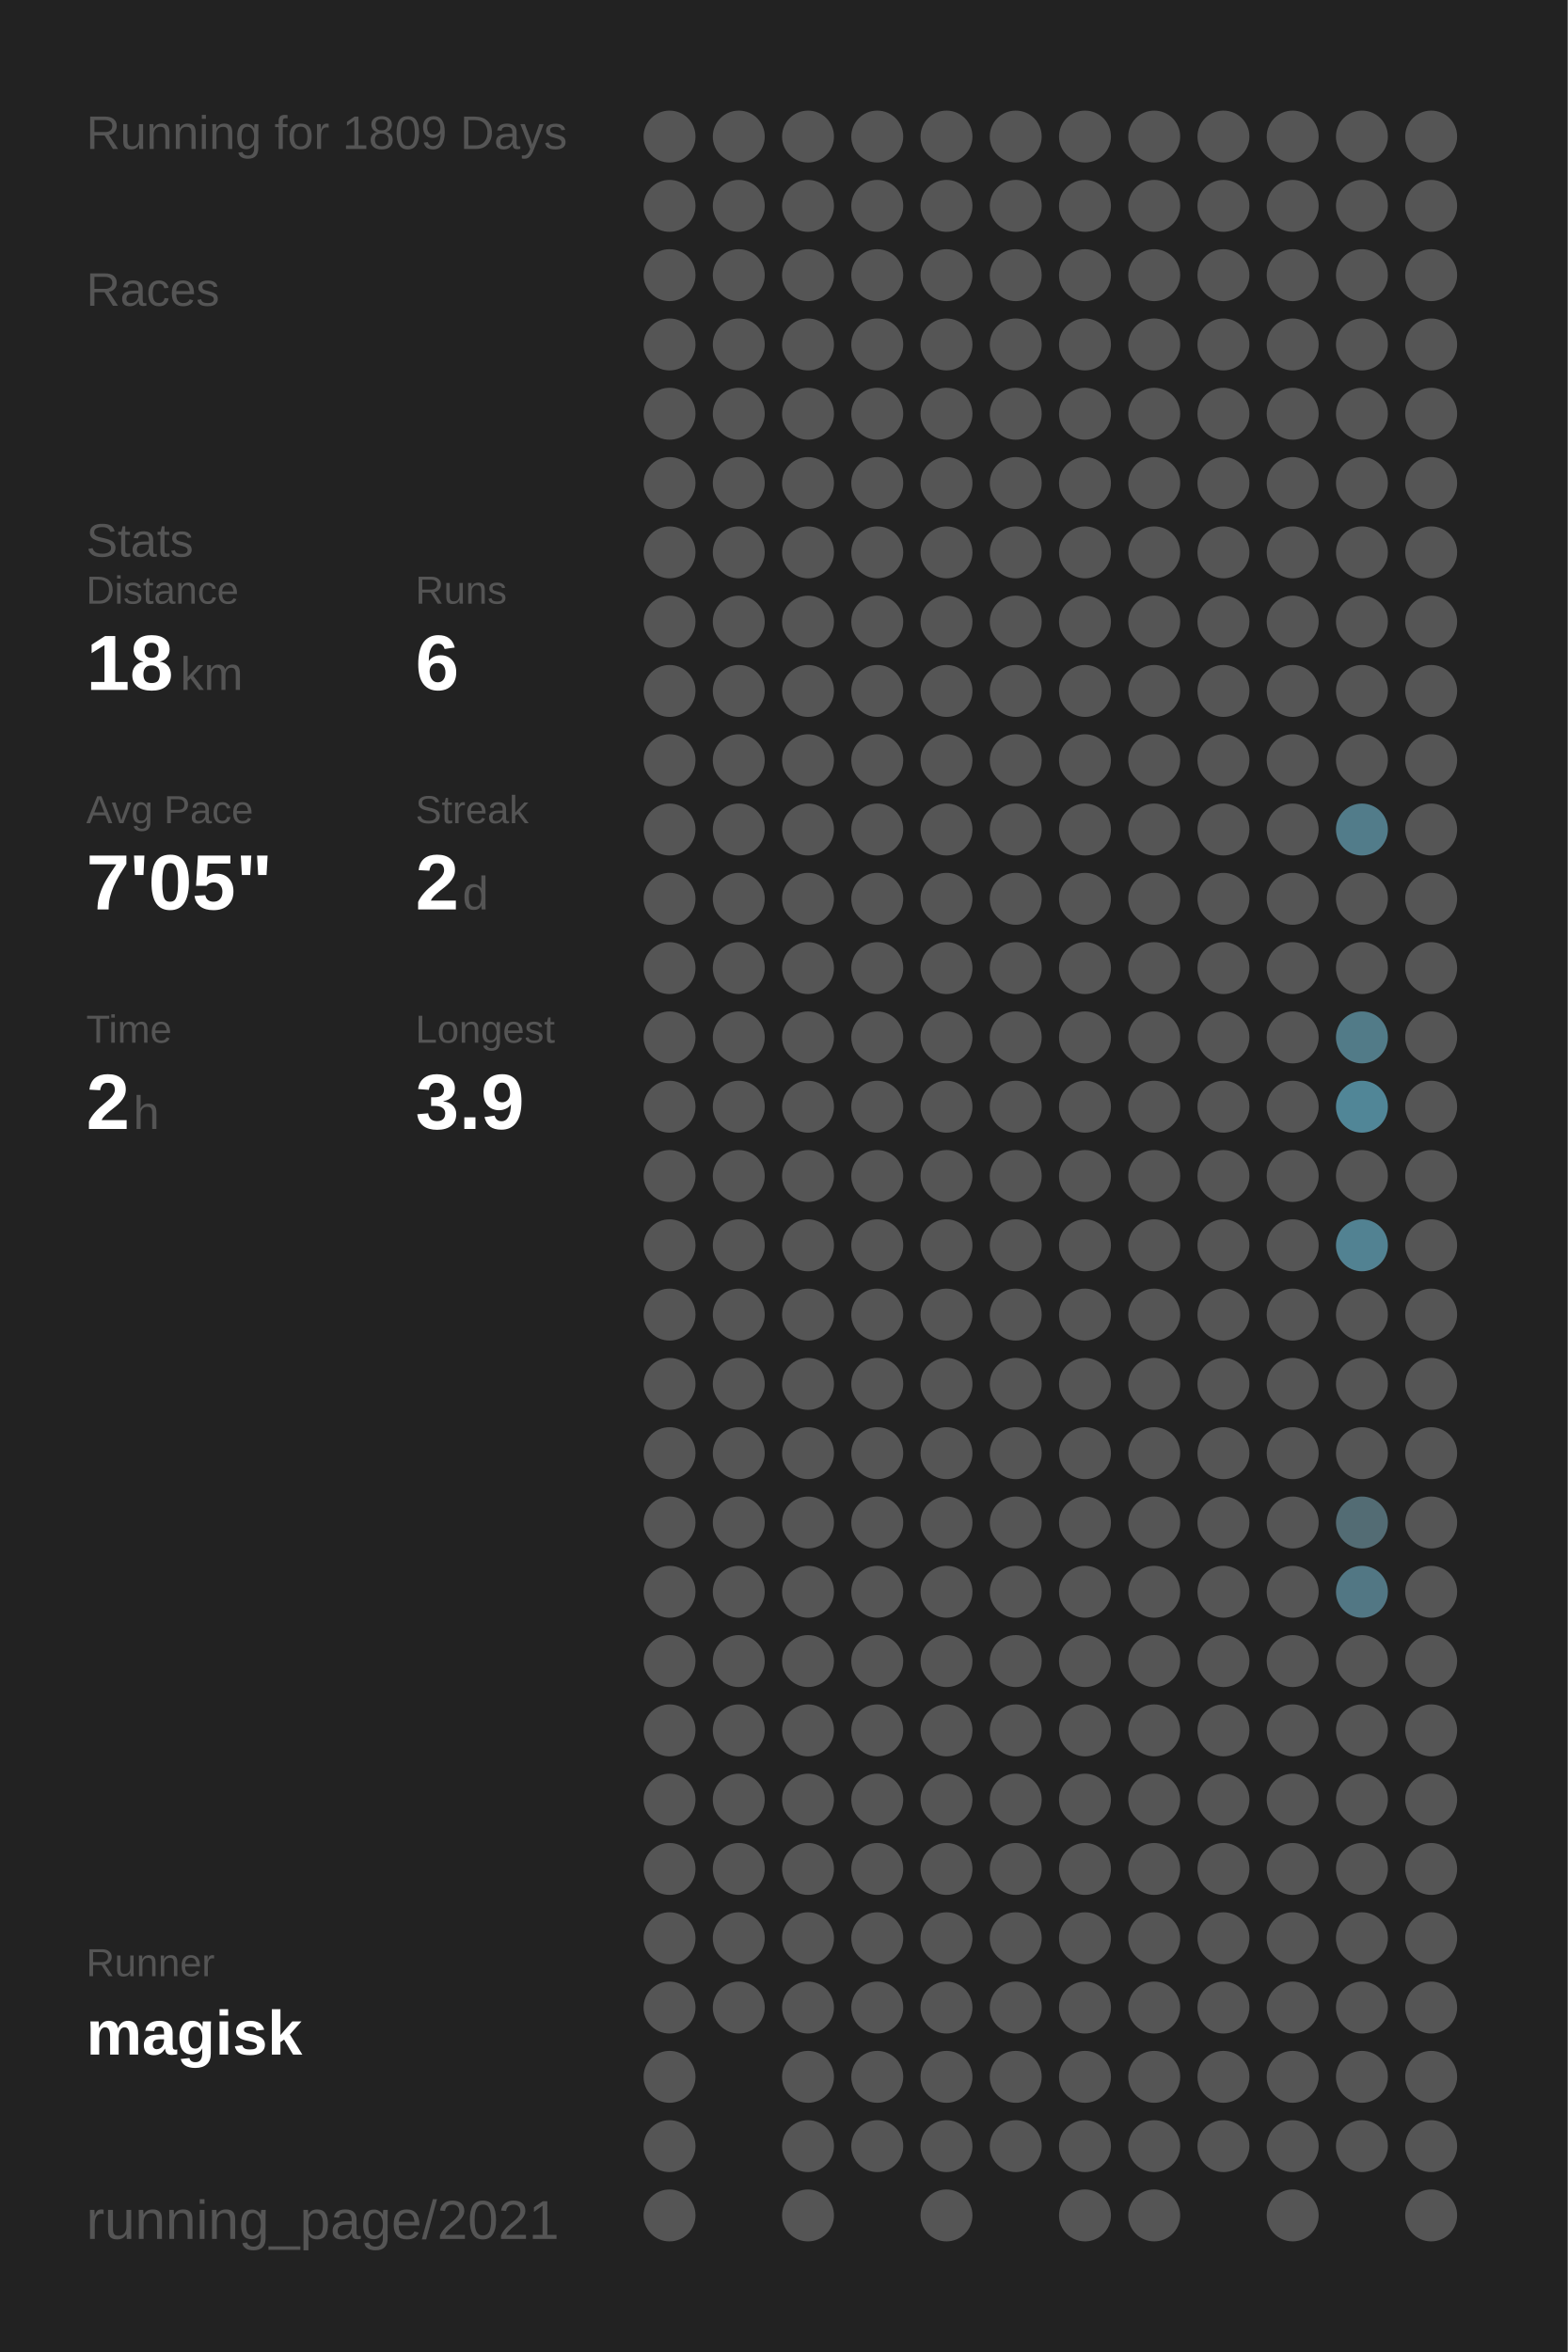
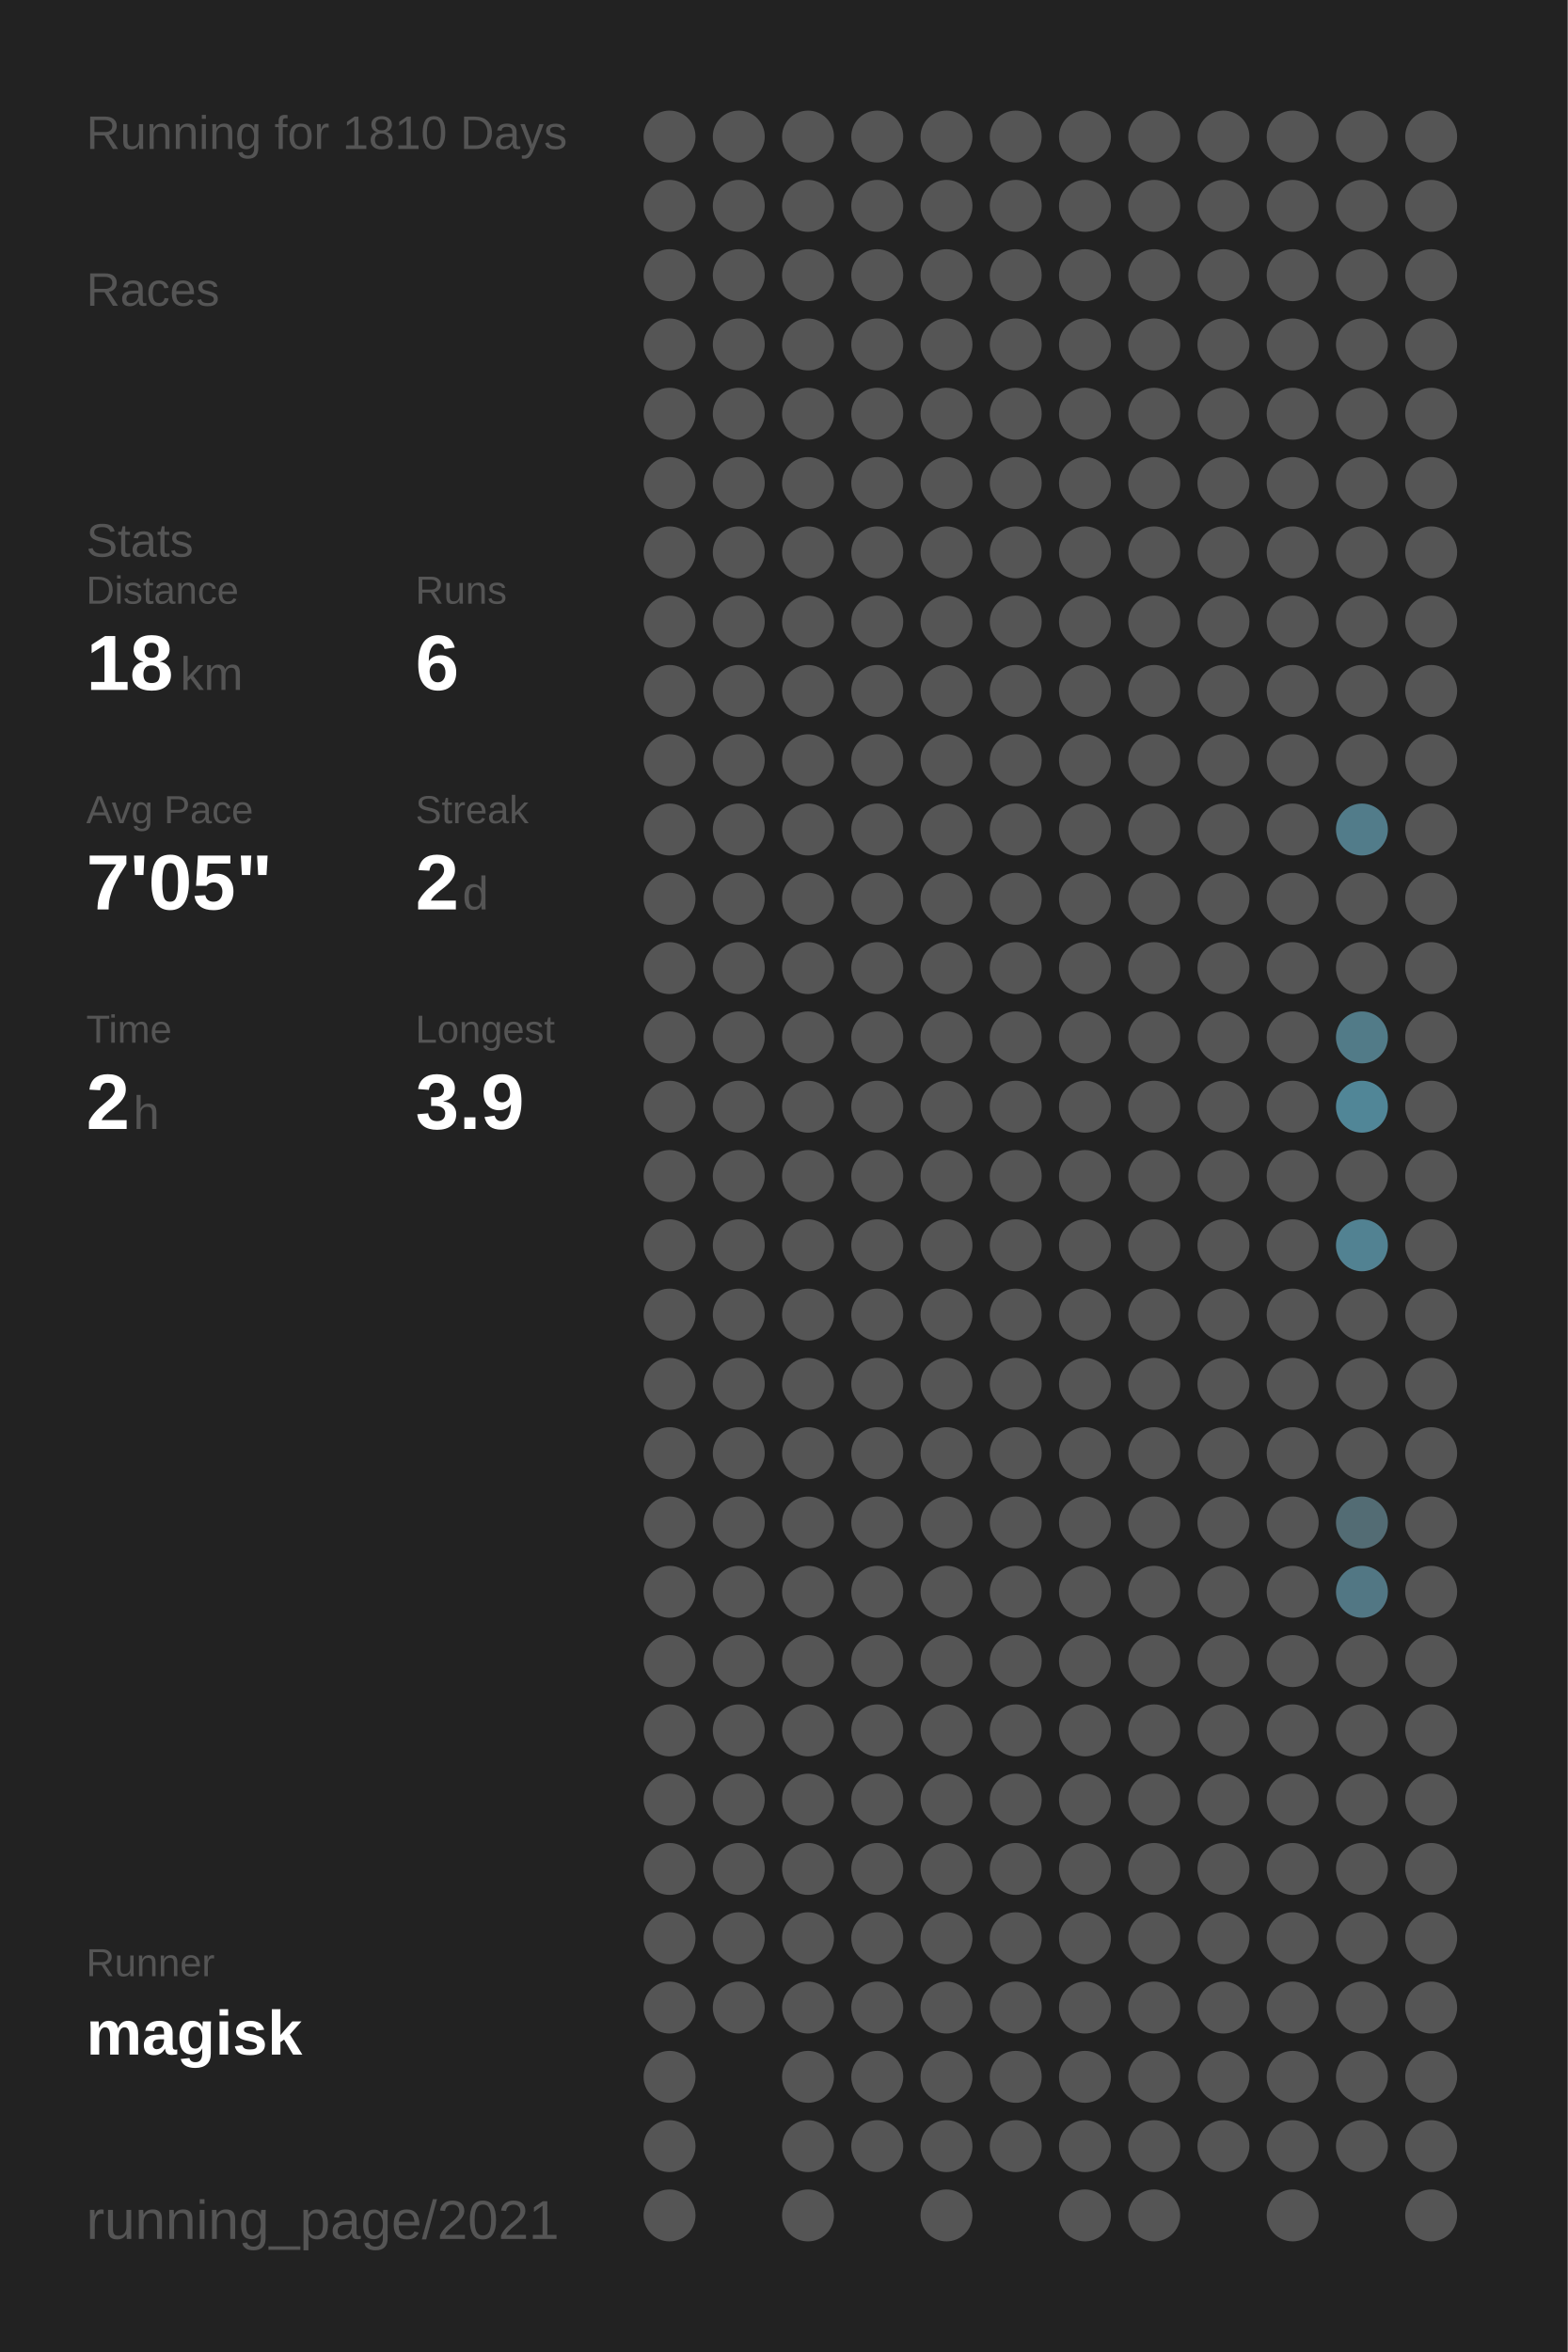
<svg xmlns="http://www.w3.org/2000/svg" baseProfile="full" height="300mm" version="1.1" viewBox="0,0,200,300" width="200mm">
  <defs />
  <rect fill="#222222" height="300" width="200" x="0" y="0" />
-   <text fill="#555555" style="font-size:6px; font-family:Arial;" x="11" y="19">Running for 1809 Days</text>
+   <text fill="#555555" style="font-size:6px; font-family:Arial;" x="11" y="19">Running for 1810 Days</text>
  <text fill="#555555" style="font-size:6px; font-family:Arial;" x="11" y="39">Races</text>
  <text fill="#555555" style="font-size:6px; font-family:Arial;" x="11" y="71">Stats</text>
  <text fill="#555555" style="font-size:5px; font-family:Arial;" x="11" y="77">Distance</text>
  <text fill="#FFFFFF" style="font-size:10px; font-family:Arial; font-weight:bold;" x="11" y="88">18</text>
  <text fill="#555555" style="font-size:6px; font-family:Arial;" x="23" y="88">km</text>
  <text fill="#555555" style="font-size:5px; font-family:Arial;" x="53" y="77">Runs</text>
  <text fill="#FFFFFF" style="font-size:10px; font-family:Arial; font-weight:bold;" x="53" y="88">6</text>
  <text fill="#555555" style="font-size:5px; font-family:Arial;" x="11" y="105">Avg Pace</text>
  <text fill="#FFFFFF" style="font-size:10px; font-family:Arial; font-weight:bold;" x="11" y="116">7'05"</text>
  <text fill="#555555" style="font-size:5px; font-family:Arial;" x="53" y="105">Streak</text>
  <text fill="#FFFFFF" style="font-size:10px; font-family:Arial; font-weight:bold;" x="53" y="116">2</text>
  <text fill="#555555" style="font-size:6px; font-family:Arial;" x="59" y="116">d</text>
  <text fill="#555555" style="font-size:5px; font-family:Arial;" x="11" y="133">Time</text>
  <text fill="#FFFFFF" style="font-size:10px; font-family:Arial; font-weight:bold;" x="11" y="144">2</text>
  <text fill="#555555" style="font-size:6px; font-family:Arial;" x="17" y="144">h</text>
  <text fill="#555555" style="font-size:5px; font-family:Arial;" x="53" y="133">Longest</text>
  <text fill="#FFFFFF" style="font-size:10px; font-family:Arial; font-weight:bold;" x="53" y="144">3.9</text>
  <text fill="#555555" style="font-size:5px; font-family:Arial;" x="11" y="252.065">Runner</text>
  <text fill="#FFFFFF" style="font-size:8px; font-family:Arial; font-weight:bold;" x="11" y="262.065">magisk</text>
  <text fill="#555555" style="font-size:7px; font-family:Arial;" x="11" y="285.581">running_page/2021</text>
  <circle cx="85.417" cy="17.419" fill="#555555" r="3.312" />
  <circle cx="85.417" cy="26.258" fill="#555555" r="3.312" />
  <circle cx="85.417" cy="35.097" fill="#555555" r="3.312" />
  <circle cx="85.417" cy="43.935" fill="#555555" r="3.312" />
  <circle cx="85.417" cy="52.774" fill="#555555" r="3.312" />
  <circle cx="85.417" cy="61.613" fill="#555555" r="3.312" />
  <circle cx="85.417" cy="70.452" fill="#555555" r="3.312" />
  <circle cx="85.417" cy="79.29" fill="#555555" r="3.312" />
  <circle cx="85.417" cy="88.129" fill="#555555" r="3.312" />
  <circle cx="85.417" cy="96.968" fill="#555555" r="3.312" />
  <circle cx="85.417" cy="105.806" fill="#555555" r="3.312" />
  <circle cx="85.417" cy="114.645" fill="#555555" r="3.312" />
  <circle cx="85.417" cy="123.484" fill="#555555" r="3.312" />
  <circle cx="85.417" cy="132.323" fill="#555555" r="3.312" />
  <circle cx="85.417" cy="141.161" fill="#555555" r="3.312" />
  <circle cx="85.417" cy="150" fill="#555555" r="3.312" />
  <circle cx="85.417" cy="158.839" fill="#555555" r="3.312" />
  <circle cx="85.417" cy="167.677" fill="#555555" r="3.312" />
  <circle cx="85.417" cy="176.516" fill="#555555" r="3.312" />
  <circle cx="85.417" cy="185.355" fill="#555555" r="3.312" />
  <circle cx="85.417" cy="194.194" fill="#555555" r="3.312" />
  <circle cx="85.417" cy="203.032" fill="#555555" r="3.312" />
  <circle cx="85.417" cy="211.871" fill="#555555" r="3.312" />
  <circle cx="85.417" cy="220.71" fill="#555555" r="3.312" />
  <circle cx="85.417" cy="229.548" fill="#555555" r="3.312" />
  <circle cx="85.417" cy="238.387" fill="#555555" r="3.312" />
  <circle cx="85.417" cy="247.226" fill="#555555" r="3.312" />
  <circle cx="85.417" cy="256.065" fill="#555555" r="3.312" />
  <circle cx="85.417" cy="264.903" fill="#555555" r="3.312" />
  <circle cx="85.417" cy="273.742" fill="#555555" r="3.312" />
  <circle cx="85.417" cy="282.581" fill="#555555" r="3.312" />
  <circle cx="94.25" cy="17.419" fill="#555555" r="3.312" />
  <circle cx="94.25" cy="26.258" fill="#555555" r="3.312" />
  <circle cx="94.25" cy="35.097" fill="#555555" r="3.312" />
  <circle cx="94.25" cy="43.935" fill="#555555" r="3.312" />
  <circle cx="94.25" cy="52.774" fill="#555555" r="3.312" />
  <circle cx="94.25" cy="61.613" fill="#555555" r="3.312" />
  <circle cx="94.25" cy="70.452" fill="#555555" r="3.312" />
  <circle cx="94.25" cy="79.29" fill="#555555" r="3.312" />
  <circle cx="94.25" cy="88.129" fill="#555555" r="3.312" />
  <circle cx="94.25" cy="96.968" fill="#555555" r="3.312" />
  <circle cx="94.25" cy="105.806" fill="#555555" r="3.312" />
  <circle cx="94.25" cy="114.645" fill="#555555" r="3.312" />
  <circle cx="94.25" cy="123.484" fill="#555555" r="3.312" />
  <circle cx="94.25" cy="132.323" fill="#555555" r="3.312" />
  <circle cx="94.25" cy="141.161" fill="#555555" r="3.312" />
  <circle cx="94.25" cy="150" fill="#555555" r="3.312" />
  <circle cx="94.25" cy="158.839" fill="#555555" r="3.312" />
  <circle cx="94.25" cy="167.677" fill="#555555" r="3.312" />
  <circle cx="94.25" cy="176.516" fill="#555555" r="3.312" />
  <circle cx="94.25" cy="185.355" fill="#555555" r="3.312" />
  <circle cx="94.25" cy="194.194" fill="#555555" r="3.312" />
  <circle cx="94.25" cy="203.032" fill="#555555" r="3.312" />
  <circle cx="94.25" cy="211.871" fill="#555555" r="3.312" />
  <circle cx="94.25" cy="220.71" fill="#555555" r="3.312" />
  <circle cx="94.25" cy="229.548" fill="#555555" r="3.312" />
  <circle cx="94.25" cy="238.387" fill="#555555" r="3.312" />
  <circle cx="94.25" cy="247.226" fill="#555555" r="3.312" />
  <circle cx="94.25" cy="256.065" fill="#555555" r="3.312" />
  <circle cx="103.083" cy="17.419" fill="#555555" r="3.312" />
  <circle cx="103.083" cy="26.258" fill="#555555" r="3.312" />
  <circle cx="103.083" cy="35.097" fill="#555555" r="3.312" />
  <circle cx="103.083" cy="43.935" fill="#555555" r="3.312" />
  <circle cx="103.083" cy="52.774" fill="#555555" r="3.312" />
  <circle cx="103.083" cy="61.613" fill="#555555" r="3.312" />
  <circle cx="103.083" cy="70.452" fill="#555555" r="3.312" />
  <circle cx="103.083" cy="79.29" fill="#555555" r="3.312" />
  <circle cx="103.083" cy="88.129" fill="#555555" r="3.312" />
  <circle cx="103.083" cy="96.968" fill="#555555" r="3.312" />
  <circle cx="103.083" cy="105.806" fill="#555555" r="3.312" />
  <circle cx="103.083" cy="114.645" fill="#555555" r="3.312" />
  <circle cx="103.083" cy="123.484" fill="#555555" r="3.312" />
  <circle cx="103.083" cy="132.323" fill="#555555" r="3.312" />
  <circle cx="103.083" cy="141.161" fill="#555555" r="3.312" />
  <circle cx="103.083" cy="150" fill="#555555" r="3.312" />
  <circle cx="103.083" cy="158.839" fill="#555555" r="3.312" />
  <circle cx="103.083" cy="167.677" fill="#555555" r="3.312" />
  <circle cx="103.083" cy="176.516" fill="#555555" r="3.312" />
  <circle cx="103.083" cy="185.355" fill="#555555" r="3.312" />
  <circle cx="103.083" cy="194.194" fill="#555555" r="3.312" />
  <circle cx="103.083" cy="203.032" fill="#555555" r="3.312" />
  <circle cx="103.083" cy="211.871" fill="#555555" r="3.312" />
  <circle cx="103.083" cy="220.71" fill="#555555" r="3.312" />
  <circle cx="103.083" cy="229.548" fill="#555555" r="3.312" />
  <circle cx="103.083" cy="238.387" fill="#555555" r="3.312" />
  <circle cx="103.083" cy="247.226" fill="#555555" r="3.312" />
  <circle cx="103.083" cy="256.065" fill="#555555" r="3.312" />
  <circle cx="103.083" cy="264.903" fill="#555555" r="3.312" />
  <circle cx="103.083" cy="273.742" fill="#555555" r="3.312" />
  <circle cx="103.083" cy="282.581" fill="#555555" r="3.312" />
  <circle cx="111.917" cy="17.419" fill="#555555" r="3.312" />
  <circle cx="111.917" cy="26.258" fill="#555555" r="3.312" />
  <circle cx="111.917" cy="35.097" fill="#555555" r="3.312" />
  <circle cx="111.917" cy="43.935" fill="#555555" r="3.312" />
  <circle cx="111.917" cy="52.774" fill="#555555" r="3.312" />
  <circle cx="111.917" cy="61.613" fill="#555555" r="3.312" />
  <circle cx="111.917" cy="70.452" fill="#555555" r="3.312" />
  <circle cx="111.917" cy="79.29" fill="#555555" r="3.312" />
  <circle cx="111.917" cy="88.129" fill="#555555" r="3.312" />
  <circle cx="111.917" cy="96.968" fill="#555555" r="3.312" />
  <circle cx="111.917" cy="105.806" fill="#555555" r="3.312" />
  <circle cx="111.917" cy="114.645" fill="#555555" r="3.312" />
  <circle cx="111.917" cy="123.484" fill="#555555" r="3.312" />
  <circle cx="111.917" cy="132.323" fill="#555555" r="3.312" />
  <circle cx="111.917" cy="141.161" fill="#555555" r="3.312" />
  <circle cx="111.917" cy="150" fill="#555555" r="3.312" />
  <circle cx="111.917" cy="158.839" fill="#555555" r="3.312" />
  <circle cx="111.917" cy="167.677" fill="#555555" r="3.312" />
  <circle cx="111.917" cy="176.516" fill="#555555" r="3.312" />
  <circle cx="111.917" cy="185.355" fill="#555555" r="3.312" />
  <circle cx="111.917" cy="194.194" fill="#555555" r="3.312" />
  <circle cx="111.917" cy="203.032" fill="#555555" r="3.312" />
  <circle cx="111.917" cy="211.871" fill="#555555" r="3.312" />
  <circle cx="111.917" cy="220.71" fill="#555555" r="3.312" />
  <circle cx="111.917" cy="229.548" fill="#555555" r="3.312" />
  <circle cx="111.917" cy="238.387" fill="#555555" r="3.312" />
  <circle cx="111.917" cy="247.226" fill="#555555" r="3.312" />
  <circle cx="111.917" cy="256.065" fill="#555555" r="3.312" />
  <circle cx="111.917" cy="264.903" fill="#555555" r="3.312" />
  <circle cx="111.917" cy="273.742" fill="#555555" r="3.312" />
  <circle cx="120.75" cy="17.419" fill="#555555" r="3.312" />
  <circle cx="120.75" cy="26.258" fill="#555555" r="3.312" />
  <circle cx="120.75" cy="35.097" fill="#555555" r="3.312" />
  <circle cx="120.75" cy="43.935" fill="#555555" r="3.312" />
  <circle cx="120.75" cy="52.774" fill="#555555" r="3.312" />
  <circle cx="120.75" cy="61.613" fill="#555555" r="3.312" />
  <circle cx="120.75" cy="70.452" fill="#555555" r="3.312" />
  <circle cx="120.75" cy="79.29" fill="#555555" r="3.312" />
  <circle cx="120.75" cy="88.129" fill="#555555" r="3.312" />
  <circle cx="120.75" cy="96.968" fill="#555555" r="3.312" />
  <circle cx="120.75" cy="105.806" fill="#555555" r="3.312" />
  <circle cx="120.75" cy="114.645" fill="#555555" r="3.312" />
  <circle cx="120.75" cy="123.484" fill="#555555" r="3.312" />
  <circle cx="120.75" cy="132.323" fill="#555555" r="3.312" />
  <circle cx="120.75" cy="141.161" fill="#555555" r="3.312" />
  <circle cx="120.75" cy="150" fill="#555555" r="3.312" />
  <circle cx="120.75" cy="158.839" fill="#555555" r="3.312" />
  <circle cx="120.75" cy="167.677" fill="#555555" r="3.312" />
  <circle cx="120.75" cy="176.516" fill="#555555" r="3.312" />
  <circle cx="120.75" cy="185.355" fill="#555555" r="3.312" />
  <circle cx="120.75" cy="194.194" fill="#555555" r="3.312" />
  <circle cx="120.75" cy="203.032" fill="#555555" r="3.312" />
  <circle cx="120.75" cy="211.871" fill="#555555" r="3.312" />
  <circle cx="120.75" cy="220.71" fill="#555555" r="3.312" />
  <circle cx="120.75" cy="229.548" fill="#555555" r="3.312" />
  <circle cx="120.75" cy="238.387" fill="#555555" r="3.312" />
  <circle cx="120.75" cy="247.226" fill="#555555" r="3.312" />
  <circle cx="120.75" cy="256.065" fill="#555555" r="3.312" />
  <circle cx="120.75" cy="264.903" fill="#555555" r="3.312" />
  <circle cx="120.75" cy="273.742" fill="#555555" r="3.312" />
  <circle cx="120.75" cy="282.581" fill="#555555" r="3.312" />
  <circle cx="129.583" cy="17.419" fill="#555555" r="3.312" />
  <circle cx="129.583" cy="26.258" fill="#555555" r="3.312" />
  <circle cx="129.583" cy="35.097" fill="#555555" r="3.312" />
  <circle cx="129.583" cy="43.935" fill="#555555" r="3.312" />
  <circle cx="129.583" cy="52.774" fill="#555555" r="3.312" />
  <circle cx="129.583" cy="61.613" fill="#555555" r="3.312" />
  <circle cx="129.583" cy="70.452" fill="#555555" r="3.312" />
  <circle cx="129.583" cy="79.29" fill="#555555" r="3.312" />
  <circle cx="129.583" cy="88.129" fill="#555555" r="3.312" />
  <circle cx="129.583" cy="96.968" fill="#555555" r="3.312" />
  <circle cx="129.583" cy="105.806" fill="#555555" r="3.312" />
  <circle cx="129.583" cy="114.645" fill="#555555" r="3.312" />
  <circle cx="129.583" cy="123.484" fill="#555555" r="3.312" />
  <circle cx="129.583" cy="132.323" fill="#555555" r="3.312" />
  <circle cx="129.583" cy="141.161" fill="#555555" r="3.312" />
  <circle cx="129.583" cy="150" fill="#555555" r="3.312" />
  <circle cx="129.583" cy="158.839" fill="#555555" r="3.312" />
  <circle cx="129.583" cy="167.677" fill="#555555" r="3.312" />
  <circle cx="129.583" cy="176.516" fill="#555555" r="3.312" />
  <circle cx="129.583" cy="185.355" fill="#555555" r="3.312" />
  <circle cx="129.583" cy="194.194" fill="#555555" r="3.312" />
  <circle cx="129.583" cy="203.032" fill="#555555" r="3.312" />
  <circle cx="129.583" cy="211.871" fill="#555555" r="3.312" />
  <circle cx="129.583" cy="220.71" fill="#555555" r="3.312" />
  <circle cx="129.583" cy="229.548" fill="#555555" r="3.312" />
  <circle cx="129.583" cy="238.387" fill="#555555" r="3.312" />
  <circle cx="129.583" cy="247.226" fill="#555555" r="3.312" />
  <circle cx="129.583" cy="256.065" fill="#555555" r="3.312" />
  <circle cx="129.583" cy="264.903" fill="#555555" r="3.312" />
  <circle cx="129.583" cy="273.742" fill="#555555" r="3.312" />
  <circle cx="138.417" cy="17.419" fill="#555555" r="3.312" />
  <circle cx="138.417" cy="26.258" fill="#555555" r="3.312" />
  <circle cx="138.417" cy="35.097" fill="#555555" r="3.312" />
  <circle cx="138.417" cy="43.935" fill="#555555" r="3.312" />
  <circle cx="138.417" cy="52.774" fill="#555555" r="3.312" />
  <circle cx="138.417" cy="61.613" fill="#555555" r="3.312" />
  <circle cx="138.417" cy="70.452" fill="#555555" r="3.312" />
  <circle cx="138.417" cy="79.29" fill="#555555" r="3.312" />
  <circle cx="138.417" cy="88.129" fill="#555555" r="3.312" />
  <circle cx="138.417" cy="96.968" fill="#555555" r="3.312" />
  <circle cx="138.417" cy="105.806" fill="#555555" r="3.312" />
  <circle cx="138.417" cy="114.645" fill="#555555" r="3.312" />
  <circle cx="138.417" cy="123.484" fill="#555555" r="3.312" />
  <circle cx="138.417" cy="132.323" fill="#555555" r="3.312" />
  <circle cx="138.417" cy="141.161" fill="#555555" r="3.312" />
  <circle cx="138.417" cy="150" fill="#555555" r="3.312" />
  <circle cx="138.417" cy="158.839" fill="#555555" r="3.312" />
  <circle cx="138.417" cy="167.677" fill="#555555" r="3.312" />
  <circle cx="138.417" cy="176.516" fill="#555555" r="3.312" />
  <circle cx="138.417" cy="185.355" fill="#555555" r="3.312" />
  <circle cx="138.417" cy="194.194" fill="#555555" r="3.312" />
  <circle cx="138.417" cy="203.032" fill="#555555" r="3.312" />
  <circle cx="138.417" cy="211.871" fill="#555555" r="3.312" />
  <circle cx="138.417" cy="220.71" fill="#555555" r="3.312" />
  <circle cx="138.417" cy="229.548" fill="#555555" r="3.312" />
  <circle cx="138.417" cy="238.387" fill="#555555" r="3.312" />
  <circle cx="138.417" cy="247.226" fill="#555555" r="3.312" />
  <circle cx="138.417" cy="256.065" fill="#555555" r="3.312" />
  <circle cx="138.417" cy="264.903" fill="#555555" r="3.312" />
  <circle cx="138.417" cy="273.742" fill="#555555" r="3.312" />
  <circle cx="138.417" cy="282.581" fill="#555555" r="3.312" />
  <circle cx="147.25" cy="17.419" fill="#555555" r="3.312" />
  <circle cx="147.25" cy="26.258" fill="#555555" r="3.312" />
  <circle cx="147.25" cy="35.097" fill="#555555" r="3.312" />
  <circle cx="147.25" cy="43.935" fill="#555555" r="3.312" />
  <circle cx="147.25" cy="52.774" fill="#555555" r="3.312" />
  <circle cx="147.25" cy="61.613" fill="#555555" r="3.312" />
  <circle cx="147.25" cy="70.452" fill="#555555" r="3.312" />
  <circle cx="147.25" cy="79.29" fill="#555555" r="3.312" />
  <circle cx="147.25" cy="88.129" fill="#555555" r="3.312" />
  <circle cx="147.25" cy="96.968" fill="#555555" r="3.312" />
  <circle cx="147.25" cy="105.806" fill="#555555" r="3.312" />
  <circle cx="147.25" cy="114.645" fill="#555555" r="3.312" />
  <circle cx="147.25" cy="123.484" fill="#555555" r="3.312" />
  <circle cx="147.25" cy="132.323" fill="#555555" r="3.312" />
  <circle cx="147.25" cy="141.161" fill="#555555" r="3.312" />
  <circle cx="147.25" cy="150" fill="#555555" r="3.312" />
  <circle cx="147.25" cy="158.839" fill="#555555" r="3.312" />
  <circle cx="147.25" cy="167.677" fill="#555555" r="3.312" />
  <circle cx="147.25" cy="176.516" fill="#555555" r="3.312" />
  <circle cx="147.25" cy="185.355" fill="#555555" r="3.312" />
  <circle cx="147.25" cy="194.194" fill="#555555" r="3.312" />
  <circle cx="147.25" cy="203.032" fill="#555555" r="3.312" />
  <circle cx="147.25" cy="211.871" fill="#555555" r="3.312" />
  <circle cx="147.25" cy="220.71" fill="#555555" r="3.312" />
  <circle cx="147.25" cy="229.548" fill="#555555" r="3.312" />
  <circle cx="147.25" cy="238.387" fill="#555555" r="3.312" />
  <circle cx="147.25" cy="247.226" fill="#555555" r="3.312" />
  <circle cx="147.25" cy="256.065" fill="#555555" r="3.312" />
  <circle cx="147.25" cy="264.903" fill="#555555" r="3.312" />
  <circle cx="147.25" cy="273.742" fill="#555555" r="3.312" />
  <circle cx="147.25" cy="282.581" fill="#555555" r="3.312" />
  <circle cx="156.083" cy="17.419" fill="#555555" r="3.312" />
  <circle cx="156.083" cy="26.258" fill="#555555" r="3.312" />
  <circle cx="156.083" cy="35.097" fill="#555555" r="3.312" />
  <circle cx="156.083" cy="43.935" fill="#555555" r="3.312" />
  <circle cx="156.083" cy="52.774" fill="#555555" r="3.312" />
  <circle cx="156.083" cy="61.613" fill="#555555" r="3.312" />
  <circle cx="156.083" cy="70.452" fill="#555555" r="3.312" />
  <circle cx="156.083" cy="79.29" fill="#555555" r="3.312" />
  <circle cx="156.083" cy="88.129" fill="#555555" r="3.312" />
  <circle cx="156.083" cy="96.968" fill="#555555" r="3.312" />
  <circle cx="156.083" cy="105.806" fill="#555555" r="3.312" />
  <circle cx="156.083" cy="114.645" fill="#555555" r="3.312" />
  <circle cx="156.083" cy="123.484" fill="#555555" r="3.312" />
  <circle cx="156.083" cy="132.323" fill="#555555" r="3.312" />
  <circle cx="156.083" cy="141.161" fill="#555555" r="3.312" />
  <circle cx="156.083" cy="150" fill="#555555" r="3.312" />
  <circle cx="156.083" cy="158.839" fill="#555555" r="3.312" />
  <circle cx="156.083" cy="167.677" fill="#555555" r="3.312" />
  <circle cx="156.083" cy="176.516" fill="#555555" r="3.312" />
  <circle cx="156.083" cy="185.355" fill="#555555" r="3.312" />
  <circle cx="156.083" cy="194.194" fill="#555555" r="3.312" />
  <circle cx="156.083" cy="203.032" fill="#555555" r="3.312" />
  <circle cx="156.083" cy="211.871" fill="#555555" r="3.312" />
  <circle cx="156.083" cy="220.71" fill="#555555" r="3.312" />
  <circle cx="156.083" cy="229.548" fill="#555555" r="3.312" />
  <circle cx="156.083" cy="238.387" fill="#555555" r="3.312" />
  <circle cx="156.083" cy="247.226" fill="#555555" r="3.312" />
  <circle cx="156.083" cy="256.065" fill="#555555" r="3.312" />
  <circle cx="156.083" cy="264.903" fill="#555555" r="3.312" />
  <circle cx="156.083" cy="273.742" fill="#555555" r="3.312" />
  <circle cx="164.917" cy="17.419" fill="#555555" r="3.312" />
  <circle cx="164.917" cy="26.258" fill="#555555" r="3.312" />
  <circle cx="164.917" cy="35.097" fill="#555555" r="3.312" />
  <circle cx="164.917" cy="43.935" fill="#555555" r="3.312" />
  <circle cx="164.917" cy="52.774" fill="#555555" r="3.312" />
  <circle cx="164.917" cy="61.613" fill="#555555" r="3.312" />
  <circle cx="164.917" cy="70.452" fill="#555555" r="3.312" />
  <circle cx="164.917" cy="79.29" fill="#555555" r="3.312" />
  <circle cx="164.917" cy="88.129" fill="#555555" r="3.312" />
  <circle cx="164.917" cy="96.968" fill="#555555" r="3.312" />
  <circle cx="164.917" cy="105.806" fill="#555555" r="3.312" />
  <circle cx="164.917" cy="114.645" fill="#555555" r="3.312" />
  <circle cx="164.917" cy="123.484" fill="#555555" r="3.312" />
  <circle cx="164.917" cy="132.323" fill="#555555" r="3.312" />
  <circle cx="164.917" cy="141.161" fill="#555555" r="3.312" />
  <circle cx="164.917" cy="150" fill="#555555" r="3.312" />
  <circle cx="164.917" cy="158.839" fill="#555555" r="3.312" />
  <circle cx="164.917" cy="167.677" fill="#555555" r="3.312" />
  <circle cx="164.917" cy="176.516" fill="#555555" r="3.312" />
  <circle cx="164.917" cy="185.355" fill="#555555" r="3.312" />
  <circle cx="164.917" cy="194.194" fill="#555555" r="3.312" />
  <circle cx="164.917" cy="203.032" fill="#555555" r="3.312" />
  <circle cx="164.917" cy="211.871" fill="#555555" r="3.312" />
  <circle cx="164.917" cy="220.71" fill="#555555" r="3.312" />
  <circle cx="164.917" cy="229.548" fill="#555555" r="3.312" />
  <circle cx="164.917" cy="238.387" fill="#555555" r="3.312" />
  <circle cx="164.917" cy="247.226" fill="#555555" r="3.312" />
  <circle cx="164.917" cy="256.065" fill="#555555" r="3.312" />
  <circle cx="164.917" cy="264.903" fill="#555555" r="3.312" />
  <circle cx="164.917" cy="273.742" fill="#555555" r="3.312" />
  <circle cx="164.917" cy="282.581" fill="#555555" r="3.312" />
  <circle cx="173.75" cy="17.419" fill="#555555" r="3.312" />
  <circle cx="173.75" cy="26.258" fill="#555555" r="3.312" />
  <circle cx="173.75" cy="35.097" fill="#555555" r="3.312" />
  <circle cx="173.75" cy="43.935" fill="#555555" r="3.312" />
  <circle cx="173.75" cy="52.774" fill="#555555" r="3.312" />
  <circle cx="173.75" cy="61.613" fill="#555555" r="3.312" />
  <circle cx="173.75" cy="70.452" fill="#555555" r="3.312" />
  <circle cx="173.75" cy="79.29" fill="#555555" r="3.312" />
  <circle cx="173.75" cy="88.129" fill="#555555" r="3.312" />
  <circle cx="173.75" cy="96.968" fill="#555555" r="3.312" />
  <circle cx="173.75" cy="105.806" fill="#527c8a" r="3.312" />
  <circle cx="173.75" cy="114.645" fill="#555555" r="3.312" />
  <circle cx="173.75" cy="123.484" fill="#555555" r="3.312" />
  <circle cx="173.75" cy="132.323" fill="#527b88" r="3.312" />
  <circle cx="173.75" cy="141.161" fill="#518697" r="3.312" />
  <circle cx="173.75" cy="150" fill="#555555" r="3.312" />
  <circle cx="173.75" cy="158.839" fill="#528292" r="3.312" />
  <circle cx="173.75" cy="167.677" fill="#555555" r="3.312" />
  <circle cx="173.75" cy="176.516" fill="#555555" r="3.312" />
  <circle cx="173.75" cy="185.355" fill="#555555" r="3.312" />
  <circle cx="173.75" cy="194.194" fill="#536c74" r="3.312" />
  <circle cx="173.75" cy="203.032" fill="#527784" r="3.312" />
  <circle cx="173.75" cy="211.871" fill="#555555" r="3.312" />
  <circle cx="173.75" cy="220.71" fill="#555555" r="3.312" />
  <circle cx="173.75" cy="229.548" fill="#555555" r="3.312" />
  <circle cx="173.75" cy="238.387" fill="#555555" r="3.312" />
  <circle cx="173.75" cy="247.226" fill="#555555" r="3.312" />
  <circle cx="173.75" cy="256.065" fill="#555555" r="3.312" />
  <circle cx="173.75" cy="264.903" fill="#555555" r="3.312" />
  <circle cx="173.75" cy="273.742" fill="#555555" r="3.312" />
  <circle cx="182.583" cy="17.419" fill="#555555" r="3.312" />
  <circle cx="182.583" cy="26.258" fill="#555555" r="3.312" />
  <circle cx="182.583" cy="35.097" fill="#555555" r="3.312" />
  <circle cx="182.583" cy="43.935" fill="#555555" r="3.312" />
  <circle cx="182.583" cy="52.774" fill="#555555" r="3.312" />
  <circle cx="182.583" cy="61.613" fill="#555555" r="3.312" />
  <circle cx="182.583" cy="70.452" fill="#555555" r="3.312" />
  <circle cx="182.583" cy="79.29" fill="#555555" r="3.312" />
  <circle cx="182.583" cy="88.129" fill="#555555" r="3.312" />
  <circle cx="182.583" cy="96.968" fill="#555555" r="3.312" />
  <circle cx="182.583" cy="105.806" fill="#555555" r="3.312" />
  <circle cx="182.583" cy="114.645" fill="#555555" r="3.312" />
  <circle cx="182.583" cy="123.484" fill="#555555" r="3.312" />
  <circle cx="182.583" cy="132.323" fill="#555555" r="3.312" />
  <circle cx="182.583" cy="141.161" fill="#555555" r="3.312" />
  <circle cx="182.583" cy="150" fill="#555555" r="3.312" />
  <circle cx="182.583" cy="158.839" fill="#555555" r="3.312" />
  <circle cx="182.583" cy="167.677" fill="#555555" r="3.312" />
  <circle cx="182.583" cy="176.516" fill="#555555" r="3.312" />
  <circle cx="182.583" cy="185.355" fill="#555555" r="3.312" />
  <circle cx="182.583" cy="194.194" fill="#555555" r="3.312" />
  <circle cx="182.583" cy="203.032" fill="#555555" r="3.312" />
  <circle cx="182.583" cy="211.871" fill="#555555" r="3.312" />
  <circle cx="182.583" cy="220.71" fill="#555555" r="3.312" />
  <circle cx="182.583" cy="229.548" fill="#555555" r="3.312" />
  <circle cx="182.583" cy="238.387" fill="#555555" r="3.312" />
  <circle cx="182.583" cy="247.226" fill="#555555" r="3.312" />
  <circle cx="182.583" cy="256.065" fill="#555555" r="3.312" />
  <circle cx="182.583" cy="264.903" fill="#555555" r="3.312" />
  <circle cx="182.583" cy="273.742" fill="#555555" r="3.312" />
  <circle cx="182.583" cy="282.581" fill="#555555" r="3.312" />
</svg>
